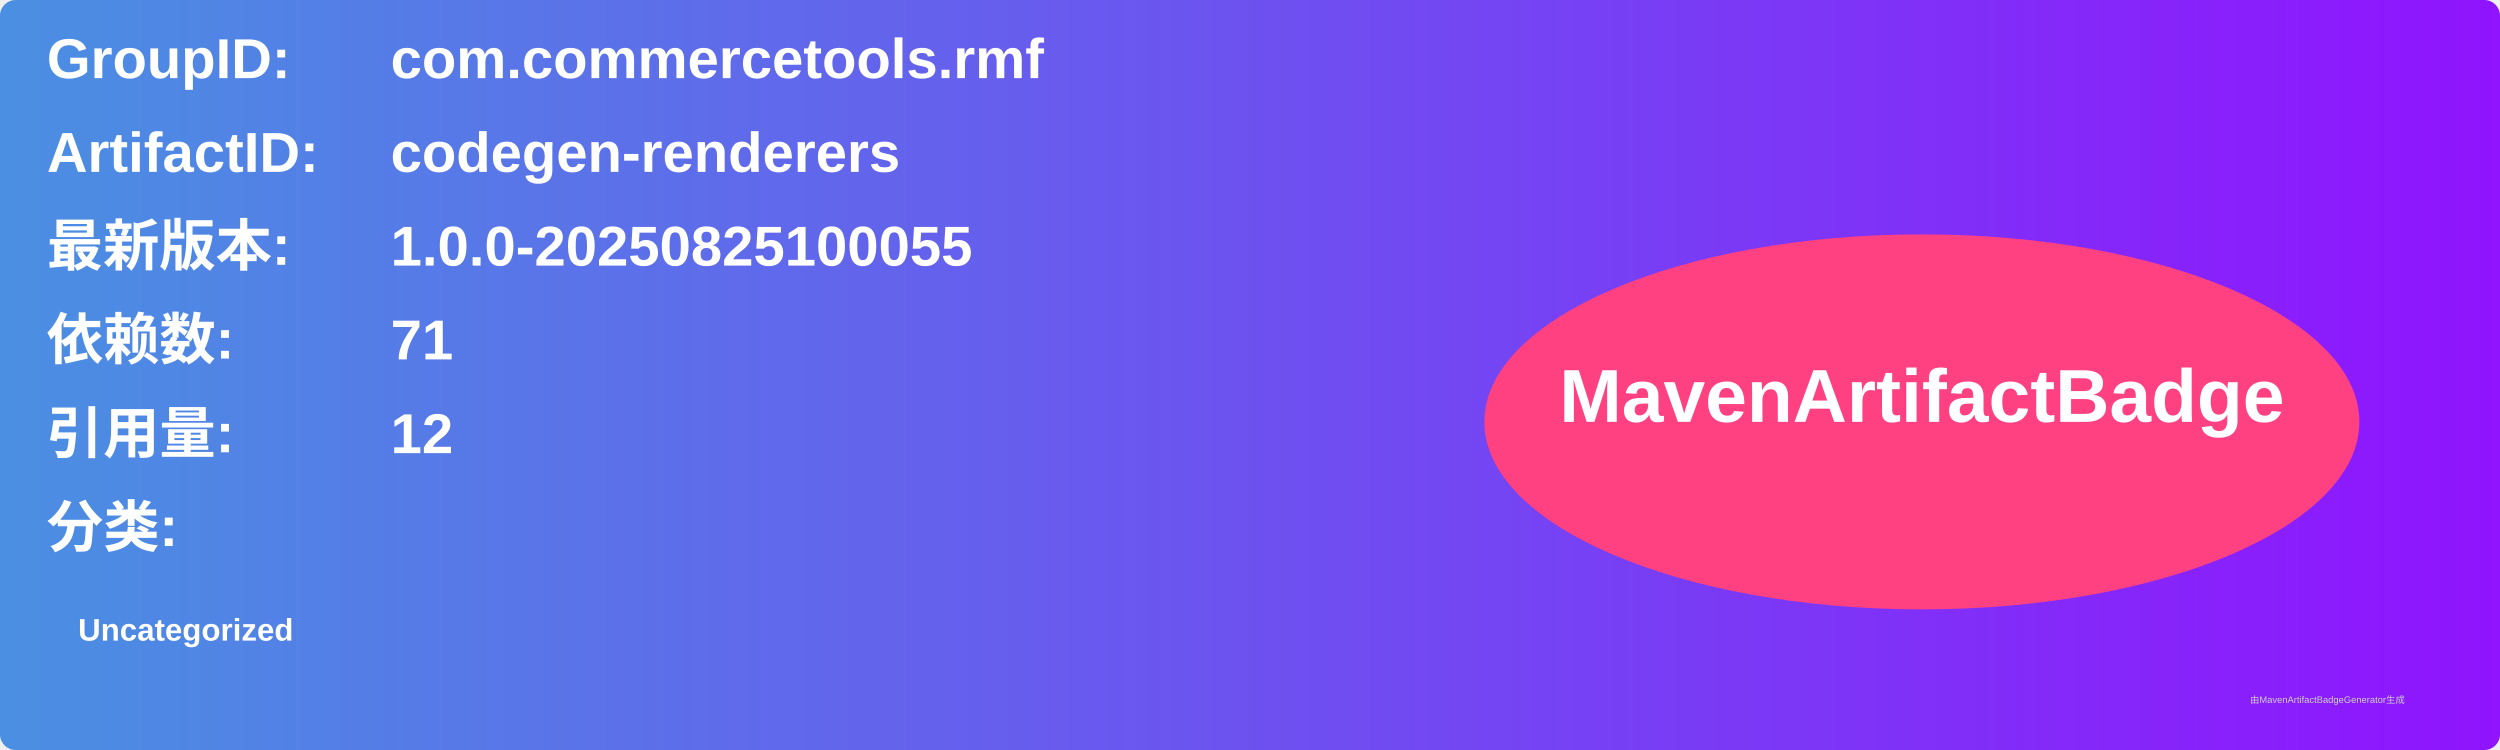
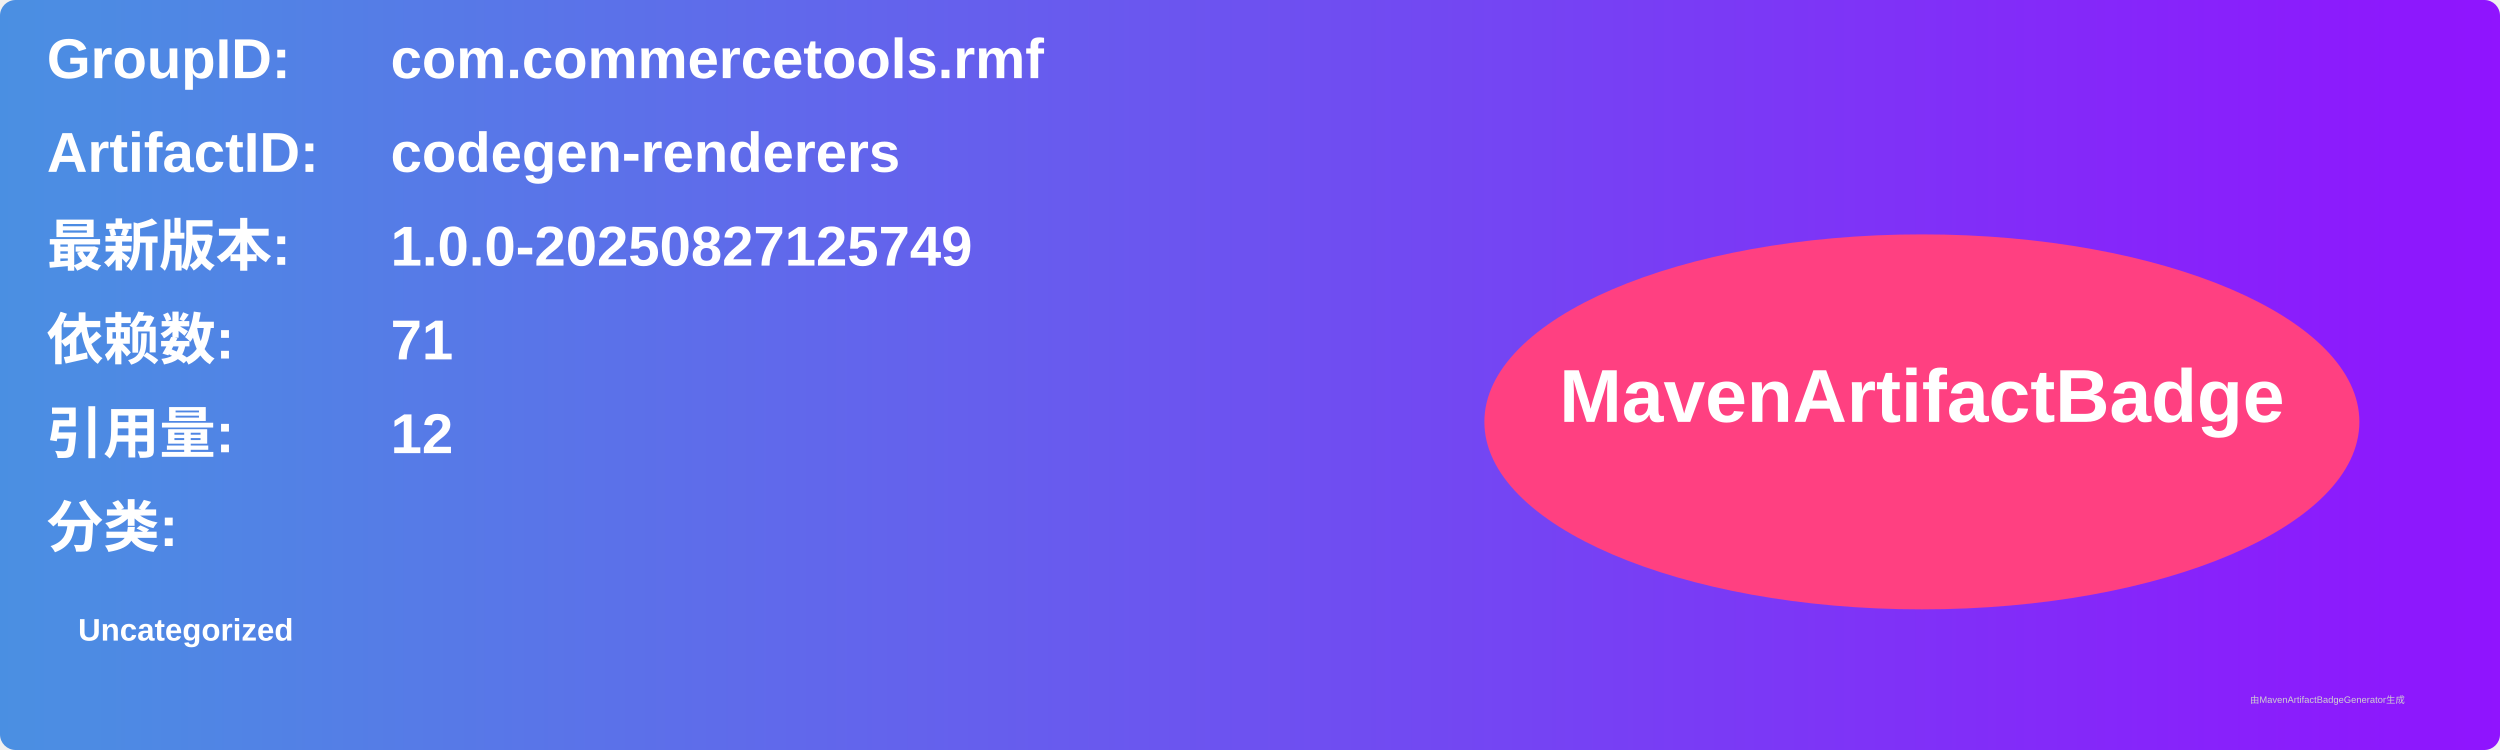
<svg xmlns="http://www.w3.org/2000/svg" width="800" height="240" viewBox="0 0 800 240">
  <linearGradient id="grad" x1="0%" y1="0%" x2="100%" y2="0%">
    <stop offset="0%" stop-color="#4a90e2" />
    <stop offset="100%" stop-color="#9013fe" />
  </linearGradient>
  <rect width="100%" height="100%" rx="5" ry="5" fill="url(#grad)" />
  <g transform="translate(15, 15)">
    <text x="0" y="10" font-family="Arial" font-size="18" fill="white" font-weight="bold" width="260">GroupID:</text>
    <text x="110" y="10" font-family="Arial" font-size="18" fill="white" font-weight="bold" width="460">com.commercetools.rmf</text>
    <text x="0" y="40" font-family="Arial" font-size="18" fill="white" font-weight="bold" width="260">ArtifactID:</text>
    <text x="110" y="40" font-family="Arial" font-size="18" fill="white" font-weight="bold" width="460">codegen-renderers</text>
    <text x="0" y="70" font-family="Arial" font-size="18" fill="white" font-weight="bold">最新版本:</text>
    <text x="110" y="70" font-family="Arial" font-size="18" fill="white" font-weight="bold">
-       <tspan font-weight="bold">1.0.0-20250825100055</tspan>
+       <tspan font-weight="bold">1.0.0-20250827125749</tspan>
    </text>
    <text x="0" y="100" font-family="Arial" font-size="18" fill="white" font-weight="bold">依赖数: </text>
    <text x="110" y="100" font-family="Arial" font-size="18" fill="white">
      <tspan font-weight="bold">71</tspan>
    </text>
    <text x="0" y="130" font-family="Arial" font-size="18" fill="white" font-weight="bold">引用量: </text>
    <text x="110" y="130" font-family="Arial" font-size="18" fill="white">
      <tspan font-weight="bold">12</tspan>
    </text>
    <text x="0" y="160" font-family="Arial" font-size="18" fill="white" font-weight="bold">分类:</text>
    <text x="10" y="190" font-family="Arial" font-size="10" fill="white">
      <tspan font-weight="bold">Uncategorized</tspan>
    </text>
    <ellipse cx="600" cy="120" rx="140" ry="60" fill="#ff4081" />
    <text x="600" y="120" text-anchor="middle" font-family="Arial" font-size="24" fill="white" font-weight="bold">MavenArtifactBadge</text>
  </g>
  <text x="720" y="225" font-family="Arial" font-size="3" fill="#d0d0d0">由MavenArtifactBadgeGenerator生成</text>
</svg>
